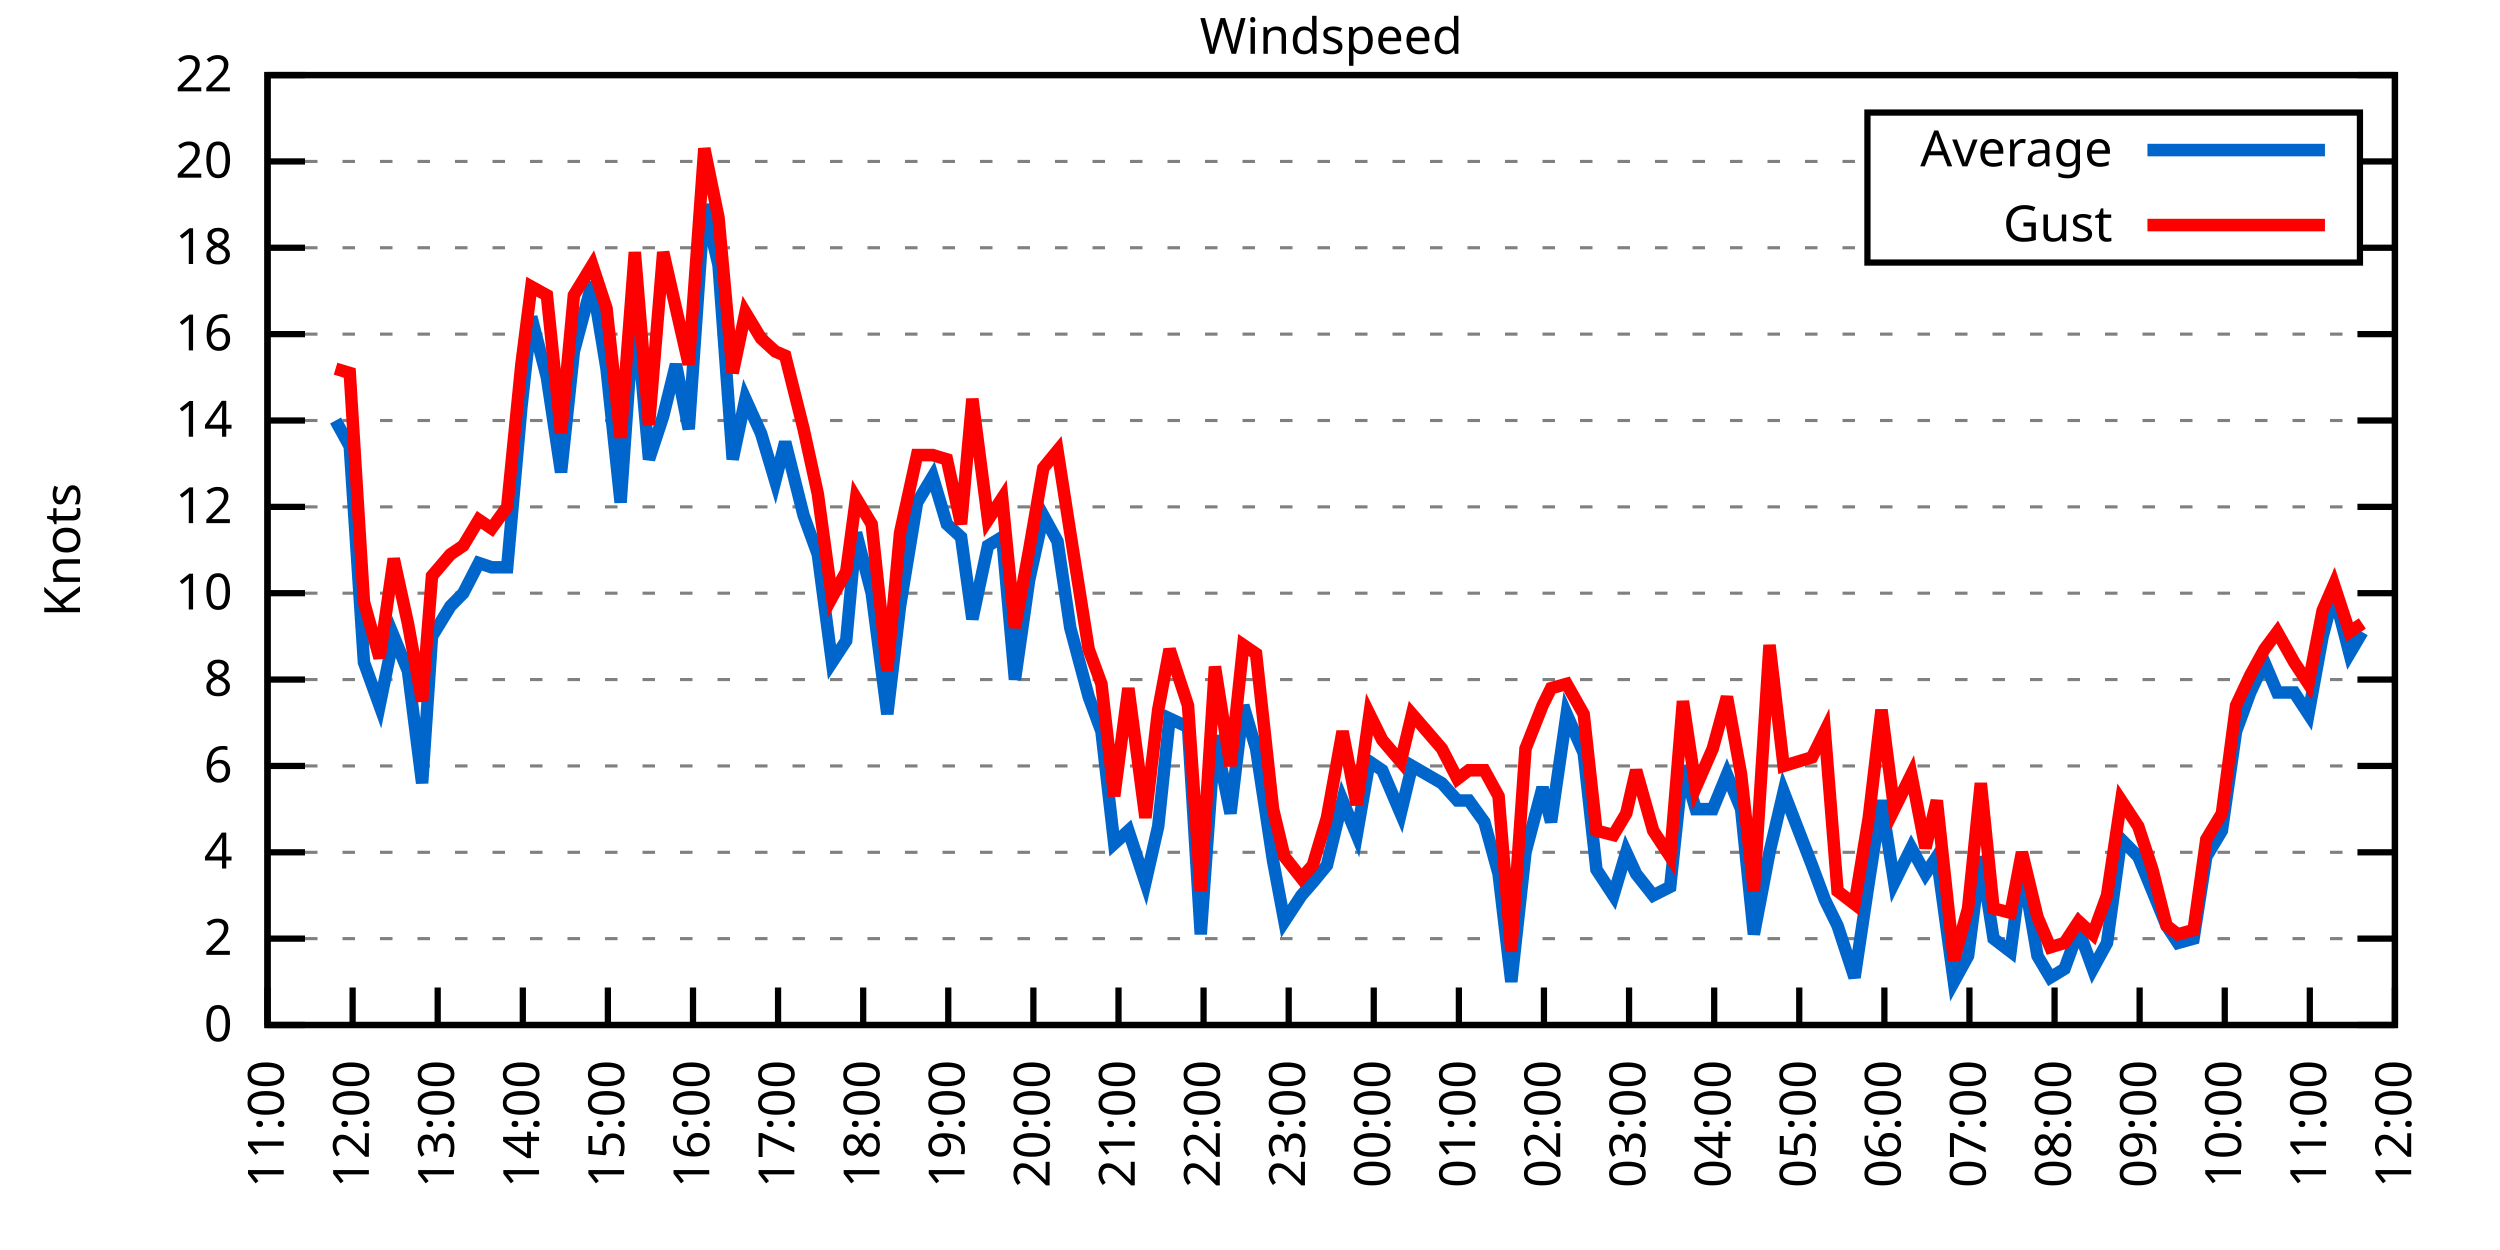
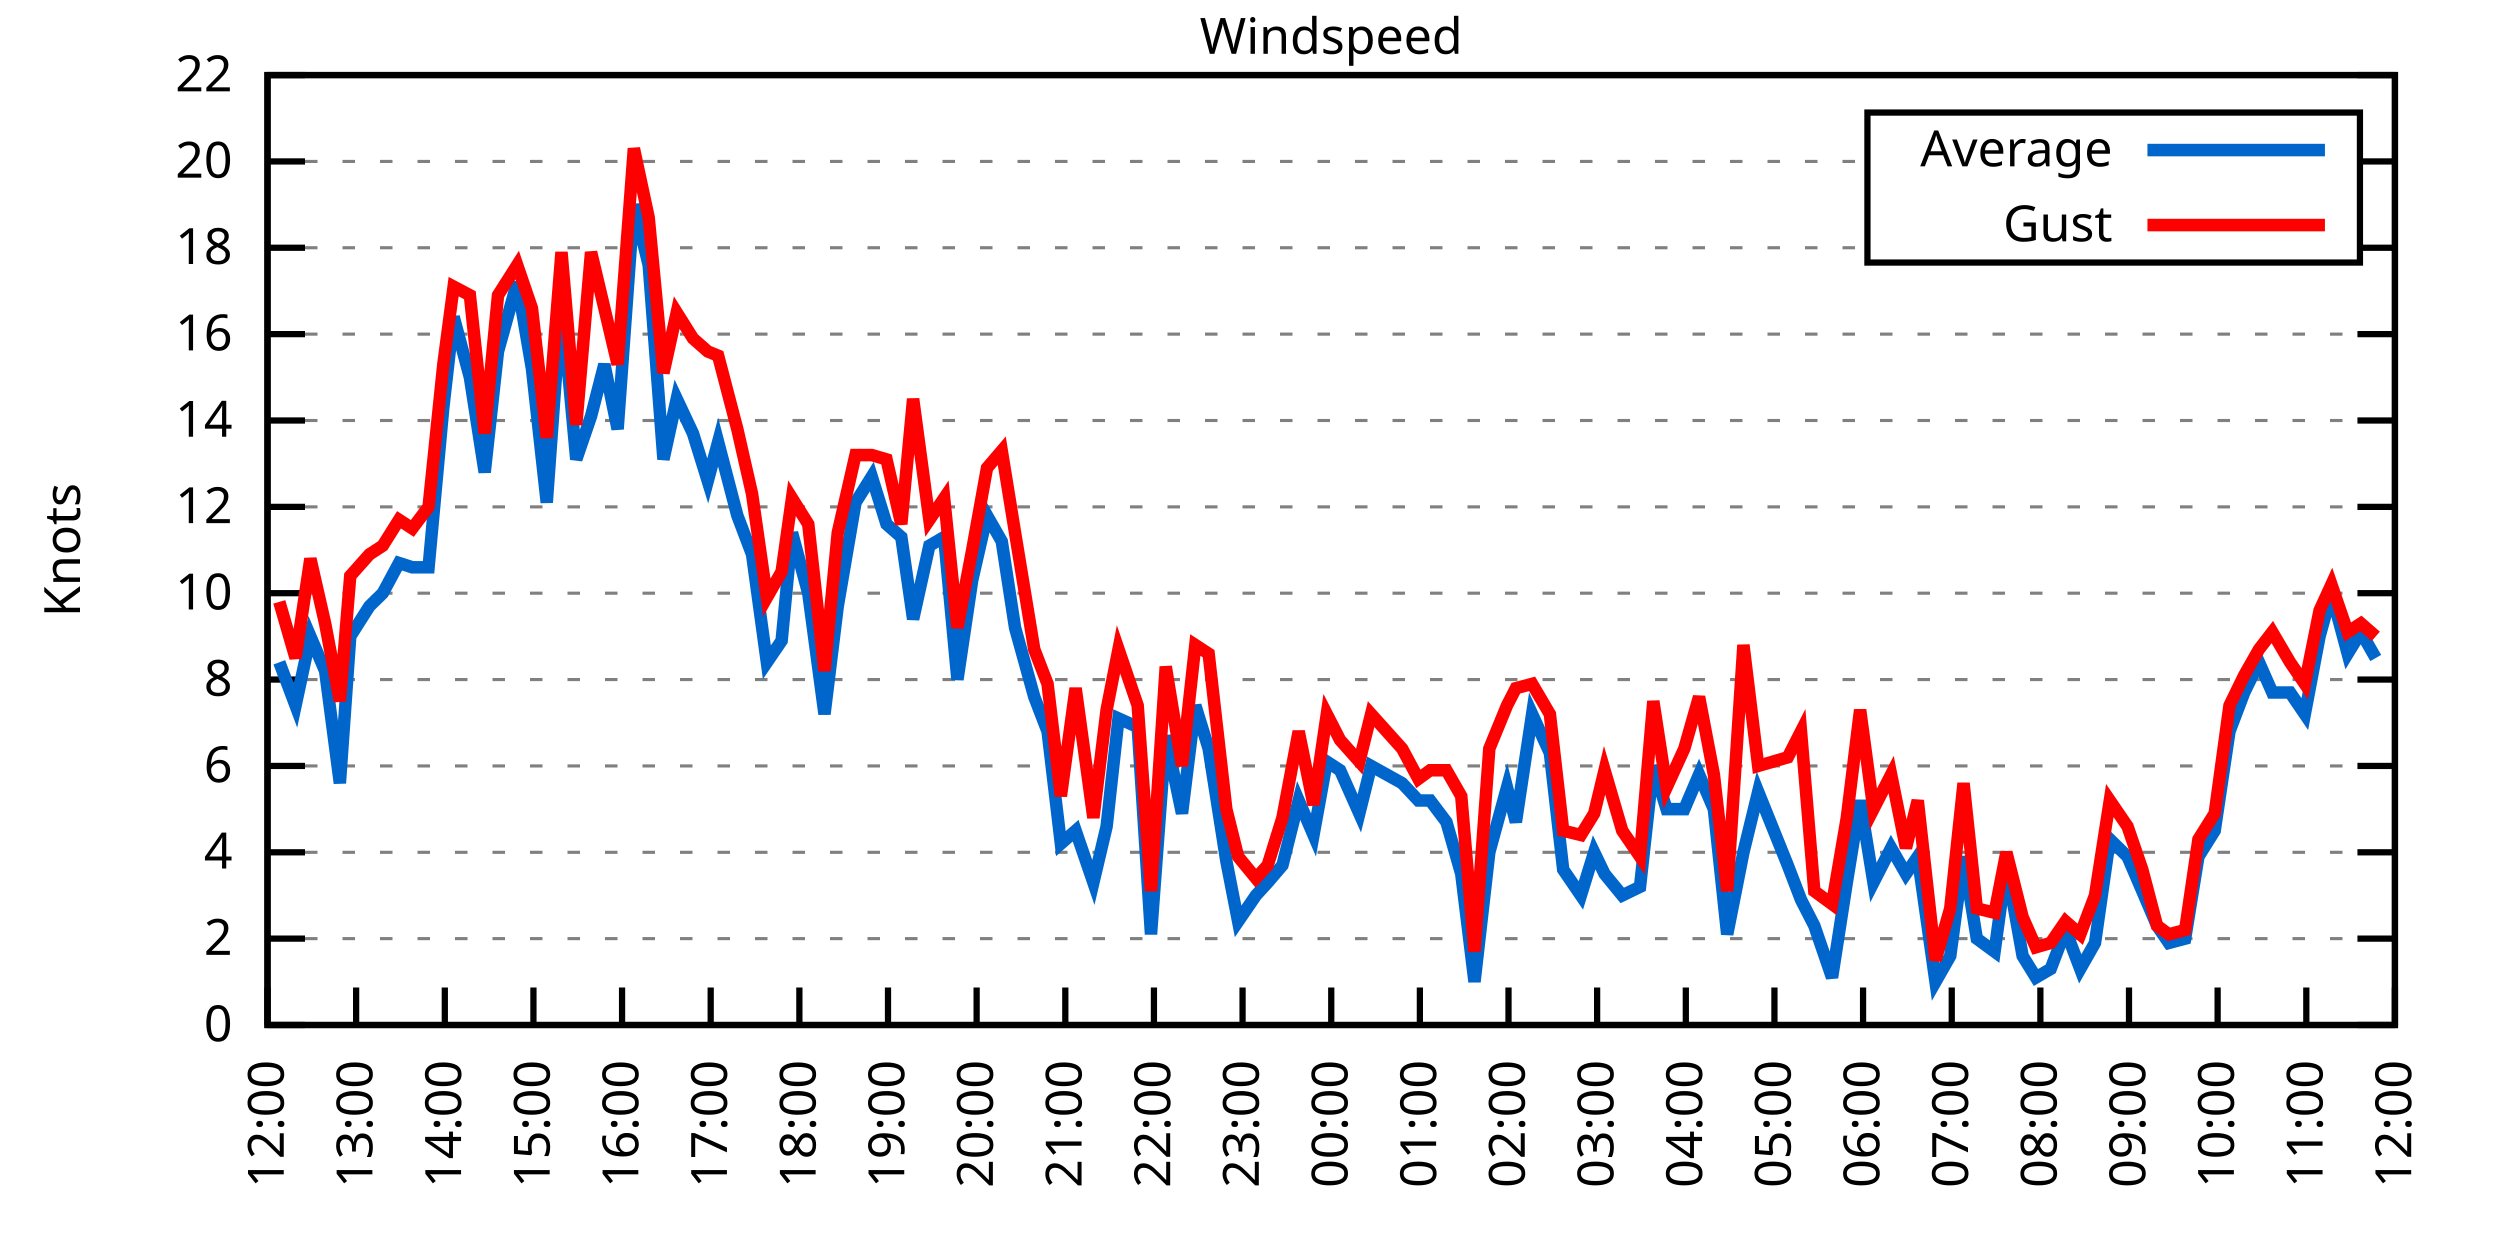
<svg xmlns="http://www.w3.org/2000/svg" xmlns:xlink="http://www.w3.org/1999/xlink" width="400" height="200" viewBox="0 0 400 200">
  <g id="gnuplot_canvas">
    <rect x="0" y="0" width="400" height="200" fill="none" />
    <defs>
      <circle id="gpDot" r="0.5" stroke-width="0.5" stroke="currentColor" />
      <path id="gpPt0" stroke-width="0.333" stroke="currentColor" d="M-1,0 h2 M0,-1 v2" />
      <path id="gpPt1" stroke-width="0.333" stroke="currentColor" d="M-1,-1 L1,1 M1,-1 L-1,1" />
      <path id="gpPt2" stroke-width="0.333" stroke="currentColor" d="M-1,0 L1,0 M0,-1 L0,1 M-1,-1 L1,1 M-1,1 L1,-1" />
      <rect id="gpPt3" stroke-width="0.333" stroke="currentColor" x="-1" y="-1" width="2" height="2" />
      <rect id="gpPt4" stroke-width="0.333" stroke="currentColor" fill="currentColor" x="-1" y="-1" width="2" height="2" />
      <circle id="gpPt5" stroke-width="0.333" stroke="currentColor" cx="0" cy="0" r="1" />
      <use xlink:href="#gpPt5" id="gpPt6" fill="currentColor" stroke="none" />
      <path id="gpPt7" stroke-width="0.333" stroke="currentColor" d="M0,-1.33 L-1.33,0.67 L1.33,0.67 z" />
      <use xlink:href="#gpPt7" id="gpPt8" fill="currentColor" stroke="none" />
      <use xlink:href="#gpPt7" id="gpPt9" stroke="currentColor" transform="rotate(180)" />
      <use xlink:href="#gpPt9" id="gpPt10" fill="currentColor" stroke="none" />
      <use xlink:href="#gpPt3" id="gpPt11" stroke="currentColor" transform="rotate(45)" />
      <use xlink:href="#gpPt11" id="gpPt12" fill="currentColor" stroke="none" />
      <path id="gpPt13" stroke-width="0.333" stroke="currentColor" d="M0,1.330 L1.265,0.411 L0.782,-1.067 L-0.782,-1.076 L-1.265,0.411 z" />
      <use xlink:href="#gpPt13" id="gpPt14" fill="currentColor" stroke="none" />
      <filter id="textbox" filterUnits="objectBoundingBox" x="0" y="0" height="1" width="1">
        <feFlood flood-color="white" flood-opacity="1" result="bgnd" />
        <feComposite in="SourceGraphic" in2="bgnd" operator="atop" />
      </filter>
      <filter id="greybox" filterUnits="objectBoundingBox" x="0" y="0" height="1" width="1">
        <feFlood flood-color="lightgrey" flood-opacity="1" result="grey" />
        <feComposite in="SourceGraphic" in2="grey" operator="atop" />
      </filter>
    </defs>
    <g fill="none" color="white" stroke="currentColor" stroke-width="1.00" stroke-linecap="butt" stroke-linejoin="miter">
</g>
    <g fill="none" color="black" stroke="currentColor" stroke-width="1.00" stroke-linecap="butt" stroke-linejoin="miter">
      <g stroke="none" shape-rendering="crispEdges">
        <polygon fill="rgb(255, 255, 255)" points="42.80,164.00 383.18,164.00 383.18,12.02 42.80,12.02 " />
      </g>
    </g>
    <g fill="none" color="black" stroke="currentColor" stroke-width="1.00" stroke-linecap="butt" stroke-linejoin="miter">
</g>
    <g fill="none" color="black" stroke="black" stroke-width="0.50" stroke-linecap="butt" stroke-linejoin="miter">
</g>
    <g fill="none" color="gray" stroke="currentColor" stroke-width="0.50" stroke-linecap="butt" stroke-linejoin="miter">
      <path stroke="gray" stroke-dasharray="2,4" class="gridline" d="M42.80,164.00 L383.19,164.00  " />
    </g>
    <g fill="none" color="gray" stroke="gray" stroke-width="1.00" stroke-linecap="butt" stroke-linejoin="miter">
</g>
    <g fill="none" color="black" stroke="currentColor" stroke-width="1.00" stroke-linecap="butt" stroke-linejoin="miter">
      <path stroke="black" d="M42.80,164.00 L48.80,164.00 M383.19,164.00 L377.19,164.00  " />
      <g transform="translate(37.20,166.60)" stroke="none" fill="black" font-family="Sans" font-size="8.00" text-anchor="end">
        <text>
          <tspan font-family="Sans"> 0</tspan>
        </text>
      </g>
    </g>
    <g fill="none" color="black" stroke="currentColor" stroke-width="1.00" stroke-linecap="butt" stroke-linejoin="miter">
</g>
    <g fill="none" color="black" stroke="black" stroke-width="0.50" stroke-linecap="butt" stroke-linejoin="miter">
</g>
    <g fill="none" color="gray" stroke="currentColor" stroke-width="0.50" stroke-linecap="butt" stroke-linejoin="miter">
      <path stroke="gray" stroke-dasharray="2,4" class="gridline" d="M42.80,150.18 L383.19,150.18  " />
    </g>
    <g fill="none" color="gray" stroke="gray" stroke-width="1.00" stroke-linecap="butt" stroke-linejoin="miter">
</g>
    <g fill="none" color="black" stroke="currentColor" stroke-width="1.00" stroke-linecap="butt" stroke-linejoin="miter">
      <path stroke="black" d="M42.80,150.18 L48.80,150.18 M383.19,150.18 L377.19,150.18  " />
      <g transform="translate(37.20,152.78)" stroke="none" fill="black" font-family="Sans" font-size="8.00" text-anchor="end">
        <text>
          <tspan font-family="Sans"> 2</tspan>
        </text>
      </g>
    </g>
    <g fill="none" color="black" stroke="currentColor" stroke-width="1.00" stroke-linecap="butt" stroke-linejoin="miter">
</g>
    <g fill="none" color="black" stroke="black" stroke-width="0.50" stroke-linecap="butt" stroke-linejoin="miter">
</g>
    <g fill="none" color="gray" stroke="currentColor" stroke-width="0.50" stroke-linecap="butt" stroke-linejoin="miter">
      <path stroke="gray" stroke-dasharray="2,4" class="gridline" d="M42.80,136.37 L383.19,136.37  " />
    </g>
    <g fill="none" color="gray" stroke="gray" stroke-width="1.00" stroke-linecap="butt" stroke-linejoin="miter">
</g>
    <g fill="none" color="black" stroke="currentColor" stroke-width="1.00" stroke-linecap="butt" stroke-linejoin="miter">
      <path stroke="black" d="M42.80,136.37 L48.80,136.37 M383.19,136.37 L377.19,136.37  " />
      <g transform="translate(37.20,138.97)" stroke="none" fill="black" font-family="Sans" font-size="8.00" text-anchor="end">
        <text>
          <tspan font-family="Sans"> 4</tspan>
        </text>
      </g>
    </g>
    <g fill="none" color="black" stroke="currentColor" stroke-width="1.00" stroke-linecap="butt" stroke-linejoin="miter">
</g>
    <g fill="none" color="black" stroke="black" stroke-width="0.50" stroke-linecap="butt" stroke-linejoin="miter">
</g>
    <g fill="none" color="gray" stroke="currentColor" stroke-width="0.50" stroke-linecap="butt" stroke-linejoin="miter">
      <path stroke="gray" stroke-dasharray="2,4" class="gridline" d="M42.80,122.55 L383.19,122.55  " />
    </g>
    <g fill="none" color="gray" stroke="gray" stroke-width="1.00" stroke-linecap="butt" stroke-linejoin="miter">
</g>
    <g fill="none" color="black" stroke="currentColor" stroke-width="1.00" stroke-linecap="butt" stroke-linejoin="miter">
      <path stroke="black" d="M42.80,122.55 L48.80,122.55 M383.19,122.55 L377.19,122.55  " />
      <g transform="translate(37.20,125.15)" stroke="none" fill="black" font-family="Sans" font-size="8.00" text-anchor="end">
        <text>
          <tspan font-family="Sans"> 6</tspan>
        </text>
      </g>
    </g>
    <g fill="none" color="black" stroke="currentColor" stroke-width="1.00" stroke-linecap="butt" stroke-linejoin="miter">
</g>
    <g fill="none" color="black" stroke="black" stroke-width="0.50" stroke-linecap="butt" stroke-linejoin="miter">
</g>
    <g fill="none" color="gray" stroke="currentColor" stroke-width="0.50" stroke-linecap="butt" stroke-linejoin="miter">
      <path stroke="gray" stroke-dasharray="2,4" class="gridline" d="M42.80,108.73 L383.19,108.73  " />
    </g>
    <g fill="none" color="gray" stroke="gray" stroke-width="1.00" stroke-linecap="butt" stroke-linejoin="miter">
</g>
    <g fill="none" color="black" stroke="currentColor" stroke-width="1.00" stroke-linecap="butt" stroke-linejoin="miter">
      <path stroke="black" d="M42.80,108.73 L48.80,108.73 M383.19,108.73 L377.19,108.73  " />
      <g transform="translate(37.20,111.33)" stroke="none" fill="black" font-family="Sans" font-size="8.00" text-anchor="end">
        <text>
          <tspan font-family="Sans"> 8</tspan>
        </text>
      </g>
    </g>
    <g fill="none" color="black" stroke="currentColor" stroke-width="1.00" stroke-linecap="butt" stroke-linejoin="miter">
</g>
    <g fill="none" color="black" stroke="black" stroke-width="0.50" stroke-linecap="butt" stroke-linejoin="miter">
</g>
    <g fill="none" color="gray" stroke="currentColor" stroke-width="0.50" stroke-linecap="butt" stroke-linejoin="miter">
      <path stroke="gray" stroke-dasharray="2,4" class="gridline" d="M42.80,94.91 L383.19,94.91  " />
    </g>
    <g fill="none" color="gray" stroke="gray" stroke-width="1.00" stroke-linecap="butt" stroke-linejoin="miter">
</g>
    <g fill="none" color="black" stroke="currentColor" stroke-width="1.00" stroke-linecap="butt" stroke-linejoin="miter">
      <path stroke="black" d="M42.80,94.91 L48.80,94.91 M383.19,94.91 L377.19,94.91  " />
      <g transform="translate(37.20,97.51)" stroke="none" fill="black" font-family="Sans" font-size="8.00" text-anchor="end">
        <text>
          <tspan font-family="Sans"> 10</tspan>
        </text>
      </g>
    </g>
    <g fill="none" color="black" stroke="currentColor" stroke-width="1.00" stroke-linecap="butt" stroke-linejoin="miter">
</g>
    <g fill="none" color="black" stroke="black" stroke-width="0.50" stroke-linecap="butt" stroke-linejoin="miter">
</g>
    <g fill="none" color="gray" stroke="currentColor" stroke-width="0.50" stroke-linecap="butt" stroke-linejoin="miter">
      <path stroke="gray" stroke-dasharray="2,4" class="gridline" d="M42.80,81.10 L383.19,81.10  " />
    </g>
    <g fill="none" color="gray" stroke="gray" stroke-width="1.00" stroke-linecap="butt" stroke-linejoin="miter">
</g>
    <g fill="none" color="black" stroke="currentColor" stroke-width="1.00" stroke-linecap="butt" stroke-linejoin="miter">
      <path stroke="black" d="M42.80,81.10 L48.80,81.10 M383.19,81.10 L377.19,81.10  " />
      <g transform="translate(37.20,83.70)" stroke="none" fill="black" font-family="Sans" font-size="8.00" text-anchor="end">
        <text>
          <tspan font-family="Sans"> 12</tspan>
        </text>
      </g>
    </g>
    <g fill="none" color="black" stroke="currentColor" stroke-width="1.00" stroke-linecap="butt" stroke-linejoin="miter">
</g>
    <g fill="none" color="black" stroke="black" stroke-width="0.50" stroke-linecap="butt" stroke-linejoin="miter">
</g>
    <g fill="none" color="gray" stroke="currentColor" stroke-width="0.50" stroke-linecap="butt" stroke-linejoin="miter">
      <path stroke="gray" stroke-dasharray="2,4" class="gridline" d="M42.80,67.28 L383.19,67.28  " />
    </g>
    <g fill="none" color="gray" stroke="gray" stroke-width="1.00" stroke-linecap="butt" stroke-linejoin="miter">
</g>
    <g fill="none" color="black" stroke="currentColor" stroke-width="1.00" stroke-linecap="butt" stroke-linejoin="miter">
      <path stroke="black" d="M42.80,67.28 L48.80,67.28 M383.19,67.28 L377.19,67.28  " />
      <g transform="translate(37.20,69.88)" stroke="none" fill="black" font-family="Sans" font-size="8.00" text-anchor="end">
        <text>
          <tspan font-family="Sans"> 14</tspan>
        </text>
      </g>
    </g>
    <g fill="none" color="black" stroke="currentColor" stroke-width="1.00" stroke-linecap="butt" stroke-linejoin="miter">
</g>
    <g fill="none" color="black" stroke="black" stroke-width="0.50" stroke-linecap="butt" stroke-linejoin="miter">
</g>
    <g fill="none" color="gray" stroke="currentColor" stroke-width="0.50" stroke-linecap="butt" stroke-linejoin="miter">
      <path stroke="gray" stroke-dasharray="2,4" class="gridline" d="M42.80,53.46 L383.19,53.46  " />
    </g>
    <g fill="none" color="gray" stroke="gray" stroke-width="1.00" stroke-linecap="butt" stroke-linejoin="miter">
</g>
    <g fill="none" color="black" stroke="currentColor" stroke-width="1.00" stroke-linecap="butt" stroke-linejoin="miter">
      <path stroke="black" d="M42.80,53.46 L48.80,53.46 M383.19,53.46 L377.19,53.46  " />
      <g transform="translate(37.20,56.06)" stroke="none" fill="black" font-family="Sans" font-size="8.00" text-anchor="end">
        <text>
          <tspan font-family="Sans"> 16</tspan>
        </text>
      </g>
    </g>
    <g fill="none" color="black" stroke="currentColor" stroke-width="1.00" stroke-linecap="butt" stroke-linejoin="miter">
</g>
    <g fill="none" color="black" stroke="black" stroke-width="0.50" stroke-linecap="butt" stroke-linejoin="miter">
</g>
    <g fill="none" color="gray" stroke="currentColor" stroke-width="0.50" stroke-linecap="butt" stroke-linejoin="miter">
      <path stroke="gray" stroke-dasharray="2,4" class="gridline" d="M42.80,39.64 L298.79,39.64 M377.59,39.64 L383.19,39.64  " />
    </g>
    <g fill="none" color="gray" stroke="gray" stroke-width="1.00" stroke-linecap="butt" stroke-linejoin="miter">
</g>
    <g fill="none" color="black" stroke="currentColor" stroke-width="1.00" stroke-linecap="butt" stroke-linejoin="miter">
      <path stroke="black" d="M42.80,39.64 L48.80,39.64 M383.19,39.64 L377.19,39.64  " />
      <g transform="translate(37.20,42.24)" stroke="none" fill="black" font-family="Sans" font-size="8.00" text-anchor="end">
        <text>
          <tspan font-family="Sans"> 18</tspan>
        </text>
      </g>
    </g>
    <g fill="none" color="black" stroke="currentColor" stroke-width="1.00" stroke-linecap="butt" stroke-linejoin="miter">
</g>
    <g fill="none" color="black" stroke="black" stroke-width="0.50" stroke-linecap="butt" stroke-linejoin="miter">
</g>
    <g fill="none" color="gray" stroke="currentColor" stroke-width="0.50" stroke-linecap="butt" stroke-linejoin="miter">
      <path stroke="gray" stroke-dasharray="2,4" class="gridline" d="M42.80,25.83 L298.79,25.83 M377.59,25.83 L383.19,25.83  " />
    </g>
    <g fill="none" color="gray" stroke="gray" stroke-width="1.00" stroke-linecap="butt" stroke-linejoin="miter">
</g>
    <g fill="none" color="black" stroke="currentColor" stroke-width="1.00" stroke-linecap="butt" stroke-linejoin="miter">
      <path stroke="black" d="M42.80,25.83 L48.80,25.83 M383.19,25.83 L377.19,25.83  " />
      <g transform="translate(37.20,28.43)" stroke="none" fill="black" font-family="Sans" font-size="8.00" text-anchor="end">
        <text>
          <tspan font-family="Sans"> 20</tspan>
        </text>
      </g>
    </g>
    <g fill="none" color="black" stroke="currentColor" stroke-width="1.00" stroke-linecap="butt" stroke-linejoin="miter">
</g>
    <g fill="none" color="black" stroke="black" stroke-width="0.50" stroke-linecap="butt" stroke-linejoin="miter">
</g>
    <g fill="none" color="gray" stroke="currentColor" stroke-width="0.50" stroke-linecap="butt" stroke-linejoin="miter">
      <path stroke="gray" stroke-dasharray="2,4" class="gridline" d="M42.80,12.01 L383.19,12.01  " />
    </g>
    <g fill="none" color="gray" stroke="gray" stroke-width="1.00" stroke-linecap="butt" stroke-linejoin="miter">
</g>
    <g fill="none" color="black" stroke="currentColor" stroke-width="1.00" stroke-linecap="butt" stroke-linejoin="miter">
      <path stroke="black" d="M42.80,12.01 L48.80,12.01 M383.19,12.01 L377.19,12.01  " />
      <g transform="translate(37.20,14.61)" stroke="none" fill="black" font-family="Sans" font-size="8.00" text-anchor="end">
        <text>
          <tspan font-family="Sans"> 22</tspan>
        </text>
      </g>
    </g>
    <g fill="none" color="black" stroke="currentColor" stroke-width="1.00" stroke-linecap="butt" stroke-linejoin="miter">
      <path stroke="black" d="M42.80,164.00 L42.80,158.00  " />
      <g transform="translate(45.40,169.60) rotate(270.00)" stroke="none" fill="black" font-family="Sans" font-size="8.00" text-anchor="end">
        <text>
-           <tspan font-family="Sans">11:00</tspan>
-         </text>
-       </g>
-     </g>
-     <g fill="none" color="black" stroke="currentColor" stroke-width="1.00" stroke-linecap="butt" stroke-linejoin="miter">
-       <path stroke="black" d="M56.42,164.00 L56.42,158.00  " />
-       <g transform="translate(59.02,169.60) rotate(270.00)" stroke="none" fill="black" font-family="Sans" font-size="8.00" text-anchor="end">
-         <text>
          <tspan font-family="Sans">12:00</tspan>
        </text>
      </g>
    </g>
    <g fill="none" color="black" stroke="currentColor" stroke-width="1.00" stroke-linecap="butt" stroke-linejoin="miter">
-       <path stroke="black" d="M70.03,164.00 L70.03,158.00  " />
-       <g transform="translate(72.63,169.60) rotate(270.00)" stroke="none" fill="black" font-family="Sans" font-size="8.00" text-anchor="end">
+       <path stroke="black" d="M56.98,164.00 L56.98,158.00  " />
+       <g transform="translate(59.58,169.60) rotate(270.00)" stroke="none" fill="black" font-family="Sans" font-size="8.00" text-anchor="end">
        <text>
          <tspan font-family="Sans">13:00</tspan>
        </text>
      </g>
    </g>
    <g fill="none" color="black" stroke="currentColor" stroke-width="1.00" stroke-linecap="butt" stroke-linejoin="miter">
-       <path stroke="black" d="M83.65,164.00 L83.65,158.00  " />
-       <g transform="translate(86.25,169.60) rotate(270.00)" stroke="none" fill="black" font-family="Sans" font-size="8.00" text-anchor="end">
+       <path stroke="black" d="M71.17,164.00 L71.17,158.00  " />
+       <g transform="translate(73.77,169.60) rotate(270.00)" stroke="none" fill="black" font-family="Sans" font-size="8.00" text-anchor="end">
        <text>
          <tspan font-family="Sans">14:00</tspan>
        </text>
      </g>
    </g>
    <g fill="none" color="black" stroke="currentColor" stroke-width="1.00" stroke-linecap="butt" stroke-linejoin="miter">
-       <path stroke="black" d="M97.26,164.00 L97.26,158.00  " />
-       <g transform="translate(99.86,169.60) rotate(270.00)" stroke="none" fill="black" font-family="Sans" font-size="8.00" text-anchor="end">
+       <path stroke="black" d="M85.35,164.00 L85.35,158.00  " />
+       <g transform="translate(87.95,169.60) rotate(270.00)" stroke="none" fill="black" font-family="Sans" font-size="8.00" text-anchor="end">
        <text>
          <tspan font-family="Sans">15:00</tspan>
        </text>
      </g>
    </g>
    <g fill="none" color="black" stroke="currentColor" stroke-width="1.00" stroke-linecap="butt" stroke-linejoin="miter">
-       <path stroke="black" d="M110.88,164.00 L110.88,158.00  " />
-       <g transform="translate(113.48,169.60) rotate(270.00)" stroke="none" fill="black" font-family="Sans" font-size="8.00" text-anchor="end">
+       <path stroke="black" d="M99.53,164.00 L99.53,158.00  " />
+       <g transform="translate(102.13,169.60) rotate(270.00)" stroke="none" fill="black" font-family="Sans" font-size="8.00" text-anchor="end">
        <text>
          <tspan font-family="Sans">16:00</tspan>
        </text>
      </g>
    </g>
    <g fill="none" color="black" stroke="currentColor" stroke-width="1.00" stroke-linecap="butt" stroke-linejoin="miter">
-       <path stroke="black" d="M124.49,164.00 L124.49,158.00  " />
-       <g transform="translate(127.09,169.60) rotate(270.00)" stroke="none" fill="black" font-family="Sans" font-size="8.00" text-anchor="end">
+       <path stroke="black" d="M113.71,164.00 L113.71,158.00  " />
+       <g transform="translate(116.31,169.60) rotate(270.00)" stroke="none" fill="black" font-family="Sans" font-size="8.00" text-anchor="end">
        <text>
          <tspan font-family="Sans">17:00</tspan>
        </text>
      </g>
    </g>
    <g fill="none" color="black" stroke="currentColor" stroke-width="1.00" stroke-linecap="butt" stroke-linejoin="miter">
-       <path stroke="black" d="M138.11,164.00 L138.11,158.00  " />
-       <g transform="translate(140.71,169.60) rotate(270.00)" stroke="none" fill="black" font-family="Sans" font-size="8.00" text-anchor="end">
+       <path stroke="black" d="M127.90,164.00 L127.90,158.00  " />
+       <g transform="translate(130.50,169.60) rotate(270.00)" stroke="none" fill="black" font-family="Sans" font-size="8.00" text-anchor="end">
        <text>
          <tspan font-family="Sans">18:00</tspan>
        </text>
      </g>
    </g>
    <g fill="none" color="black" stroke="currentColor" stroke-width="1.00" stroke-linecap="butt" stroke-linejoin="miter">
-       <path stroke="black" d="M151.72,164.00 L151.72,158.00  " />
-       <g transform="translate(154.32,169.60) rotate(270.00)" stroke="none" fill="black" font-family="Sans" font-size="8.00" text-anchor="end">
+       <path stroke="black" d="M142.08,164.00 L142.08,158.00  " />
+       <g transform="translate(144.68,169.60) rotate(270.00)" stroke="none" fill="black" font-family="Sans" font-size="8.00" text-anchor="end">
        <text>
          <tspan font-family="Sans">19:00</tspan>
        </text>
      </g>
    </g>
    <g fill="none" color="black" stroke="currentColor" stroke-width="1.00" stroke-linecap="butt" stroke-linejoin="miter">
-       <path stroke="black" d="M165.34,164.00 L165.34,158.00  " />
-       <g transform="translate(167.94,169.60) rotate(270.00)" stroke="none" fill="black" font-family="Sans" font-size="8.00" text-anchor="end">
+       <path stroke="black" d="M156.26,164.00 L156.26,158.00  " />
+       <g transform="translate(158.86,169.60) rotate(270.00)" stroke="none" fill="black" font-family="Sans" font-size="8.00" text-anchor="end">
        <text>
          <tspan font-family="Sans">20:00</tspan>
        </text>
      </g>
    </g>
    <g fill="none" color="black" stroke="currentColor" stroke-width="1.00" stroke-linecap="butt" stroke-linejoin="miter">
-       <path stroke="black" d="M178.96,164.00 L178.96,158.00  " />
-       <g transform="translate(181.56,169.60) rotate(270.00)" stroke="none" fill="black" font-family="Sans" font-size="8.00" text-anchor="end">
+       <path stroke="black" d="M170.45,164.00 L170.45,158.00  " />
+       <g transform="translate(173.05,169.60) rotate(270.00)" stroke="none" fill="black" font-family="Sans" font-size="8.00" text-anchor="end">
        <text>
          <tspan font-family="Sans">21:00</tspan>
        </text>
      </g>
    </g>
    <g fill="none" color="black" stroke="currentColor" stroke-width="1.00" stroke-linecap="butt" stroke-linejoin="miter">
-       <path stroke="black" d="M192.57,164.00 L192.57,158.00  " />
-       <g transform="translate(195.17,169.60) rotate(270.00)" stroke="none" fill="black" font-family="Sans" font-size="8.00" text-anchor="end">
+       <path stroke="black" d="M184.63,164.00 L184.63,158.00  " />
+       <g transform="translate(187.23,169.60) rotate(270.00)" stroke="none" fill="black" font-family="Sans" font-size="8.00" text-anchor="end">
        <text>
          <tspan font-family="Sans">22:00</tspan>
        </text>
      </g>
    </g>
    <g fill="none" color="black" stroke="currentColor" stroke-width="1.00" stroke-linecap="butt" stroke-linejoin="miter">
-       <path stroke="black" d="M206.19,164.00 L206.19,158.00  " />
-       <g transform="translate(208.79,169.60) rotate(270.00)" stroke="none" fill="black" font-family="Sans" font-size="8.00" text-anchor="end">
+       <path stroke="black" d="M198.81,164.00 L198.81,158.00  " />
+       <g transform="translate(201.41,169.60) rotate(270.00)" stroke="none" fill="black" font-family="Sans" font-size="8.00" text-anchor="end">
        <text>
          <tspan font-family="Sans">23:00</tspan>
        </text>
      </g>
    </g>
    <g fill="none" color="black" stroke="currentColor" stroke-width="1.00" stroke-linecap="butt" stroke-linejoin="miter">
-       <path stroke="black" d="M219.80,164.00 L219.80,158.00  " />
-       <g transform="translate(222.40,169.60) rotate(270.00)" stroke="none" fill="black" font-family="Sans" font-size="8.00" text-anchor="end">
+       <path stroke="black" d="M213.00,164.00 L213.00,158.00  " />
+       <g transform="translate(215.60,169.60) rotate(270.00)" stroke="none" fill="black" font-family="Sans" font-size="8.00" text-anchor="end">
        <text>
          <tspan font-family="Sans">00:00</tspan>
        </text>
      </g>
    </g>
    <g fill="none" color="black" stroke="currentColor" stroke-width="1.00" stroke-linecap="butt" stroke-linejoin="miter">
-       <path stroke="black" d="M233.42,164.00 L233.42,158.00  " />
-       <g transform="translate(236.02,169.60) rotate(270.00)" stroke="none" fill="black" font-family="Sans" font-size="8.00" text-anchor="end">
+       <path stroke="black" d="M227.18,164.00 L227.18,158.00  " />
+       <g transform="translate(229.78,169.60) rotate(270.00)" stroke="none" fill="black" font-family="Sans" font-size="8.00" text-anchor="end">
        <text>
          <tspan font-family="Sans">01:00</tspan>
        </text>
      </g>
    </g>
    <g fill="none" color="black" stroke="currentColor" stroke-width="1.00" stroke-linecap="butt" stroke-linejoin="miter">
-       <path stroke="black" d="M247.03,164.00 L247.03,158.00  " />
-       <g transform="translate(249.63,169.60) rotate(270.00)" stroke="none" fill="black" font-family="Sans" font-size="8.00" text-anchor="end">
+       <path stroke="black" d="M241.36,164.00 L241.36,158.00  " />
+       <g transform="translate(243.96,169.60) rotate(270.00)" stroke="none" fill="black" font-family="Sans" font-size="8.00" text-anchor="end">
        <text>
          <tspan font-family="Sans">02:00</tspan>
        </text>
      </g>
    </g>
    <g fill="none" color="black" stroke="currentColor" stroke-width="1.00" stroke-linecap="butt" stroke-linejoin="miter">
-       <path stroke="black" d="M260.65,164.00 L260.65,158.00  " />
-       <g transform="translate(263.25,169.60) rotate(270.00)" stroke="none" fill="black" font-family="Sans" font-size="8.00" text-anchor="end">
+       <path stroke="black" d="M255.54,164.00 L255.54,158.00  " />
+       <g transform="translate(258.14,169.60) rotate(270.00)" stroke="none" fill="black" font-family="Sans" font-size="8.00" text-anchor="end">
        <text>
          <tspan font-family="Sans">03:00</tspan>
        </text>
      </g>
    </g>
    <g fill="none" color="black" stroke="currentColor" stroke-width="1.00" stroke-linecap="butt" stroke-linejoin="miter">
-       <path stroke="black" d="M274.27,164.00 L274.27,158.00  " />
-       <g transform="translate(276.87,169.60) rotate(270.00)" stroke="none" fill="black" font-family="Sans" font-size="8.00" text-anchor="end">
+       <path stroke="black" d="M269.73,164.00 L269.73,158.00  " />
+       <g transform="translate(272.33,169.60) rotate(270.00)" stroke="none" fill="black" font-family="Sans" font-size="8.00" text-anchor="end">
        <text>
          <tspan font-family="Sans">04:00</tspan>
        </text>
      </g>
    </g>
    <g fill="none" color="black" stroke="currentColor" stroke-width="1.00" stroke-linecap="butt" stroke-linejoin="miter">
-       <path stroke="black" d="M287.88,164.00 L287.88,158.00  " />
-       <g transform="translate(290.48,169.60) rotate(270.00)" stroke="none" fill="black" font-family="Sans" font-size="8.00" text-anchor="end">
+       <path stroke="black" d="M283.91,164.00 L283.91,158.00  " />
+       <g transform="translate(286.51,169.60) rotate(270.00)" stroke="none" fill="black" font-family="Sans" font-size="8.00" text-anchor="end">
        <text>
          <tspan font-family="Sans">05:00</tspan>
        </text>
      </g>
    </g>
    <g fill="none" color="black" stroke="currentColor" stroke-width="1.00" stroke-linecap="butt" stroke-linejoin="miter">
-       <path stroke="black" d="M301.50,164.00 L301.50,158.00  " />
-       <g transform="translate(304.10,169.60) rotate(270.00)" stroke="none" fill="black" font-family="Sans" font-size="8.00" text-anchor="end">
+       <path stroke="black" d="M298.09,164.00 L298.09,158.00  " />
+       <g transform="translate(300.69,169.60) rotate(270.00)" stroke="none" fill="black" font-family="Sans" font-size="8.00" text-anchor="end">
        <text>
          <tspan font-family="Sans">06:00</tspan>
        </text>
      </g>
    </g>
    <g fill="none" color="black" stroke="currentColor" stroke-width="1.00" stroke-linecap="butt" stroke-linejoin="miter">
-       <path stroke="black" d="M315.11,164.00 L315.11,158.00  " />
-       <g transform="translate(317.71,169.60) rotate(270.00)" stroke="none" fill="black" font-family="Sans" font-size="8.00" text-anchor="end">
+       <path stroke="black" d="M312.28,164.00 L312.28,158.00  " />
+       <g transform="translate(314.88,169.60) rotate(270.00)" stroke="none" fill="black" font-family="Sans" font-size="8.00" text-anchor="end">
        <text>
          <tspan font-family="Sans">07:00</tspan>
        </text>
      </g>
    </g>
    <g fill="none" color="black" stroke="currentColor" stroke-width="1.00" stroke-linecap="butt" stroke-linejoin="miter">
-       <path stroke="black" d="M328.73,164.00 L328.73,158.00  " />
-       <g transform="translate(331.33,169.60) rotate(270.00)" stroke="none" fill="black" font-family="Sans" font-size="8.00" text-anchor="end">
+       <path stroke="black" d="M326.46,164.00 L326.46,158.00  " />
+       <g transform="translate(329.06,169.60) rotate(270.00)" stroke="none" fill="black" font-family="Sans" font-size="8.00" text-anchor="end">
        <text>
          <tspan font-family="Sans">08:00</tspan>
        </text>
      </g>
    </g>
    <g fill="none" color="black" stroke="currentColor" stroke-width="1.00" stroke-linecap="butt" stroke-linejoin="miter">
-       <path stroke="black" d="M342.34,164.00 L342.34,158.00  " />
-       <g transform="translate(344.94,169.60) rotate(270.00)" stroke="none" fill="black" font-family="Sans" font-size="8.00" text-anchor="end">
+       <path stroke="black" d="M340.64,164.00 L340.64,158.00  " />
+       <g transform="translate(343.24,169.60) rotate(270.00)" stroke="none" fill="black" font-family="Sans" font-size="8.00" text-anchor="end">
        <text>
          <tspan font-family="Sans">09:00</tspan>
        </text>
      </g>
    </g>
    <g fill="none" color="black" stroke="currentColor" stroke-width="1.00" stroke-linecap="butt" stroke-linejoin="miter">
-       <path stroke="black" d="M355.96,164.00 L355.96,158.00  " />
-       <g transform="translate(358.56,169.60) rotate(270.00)" stroke="none" fill="black" font-family="Sans" font-size="8.00" text-anchor="end">
+       <path stroke="black" d="M354.82,164.00 L354.82,158.00  " />
+       <g transform="translate(357.42,169.60) rotate(270.00)" stroke="none" fill="black" font-family="Sans" font-size="8.00" text-anchor="end">
        <text>
          <tspan font-family="Sans">10:00</tspan>
        </text>
      </g>
    </g>
    <g fill="none" color="black" stroke="currentColor" stroke-width="1.00" stroke-linecap="butt" stroke-linejoin="miter">
-       <path stroke="black" d="M369.57,164.00 L369.57,158.00  " />
-       <g transform="translate(372.17,169.60) rotate(270.00)" stroke="none" fill="black" font-family="Sans" font-size="8.00" text-anchor="end">
+       <path stroke="black" d="M369.01,164.00 L369.01,158.00  " />
+       <g transform="translate(371.61,169.60) rotate(270.00)" stroke="none" fill="black" font-family="Sans" font-size="8.00" text-anchor="end">
        <text>
          <tspan font-family="Sans">11:00</tspan>
        </text>
      </g>
    </g>
    <g fill="none" color="black" stroke="currentColor" stroke-width="1.00" stroke-linecap="butt" stroke-linejoin="miter">
      <path stroke="black" d="M383.19,164.00 L383.19,158.00  " />
      <g transform="translate(385.79,169.60) rotate(270.00)" stroke="none" fill="black" font-family="Sans" font-size="8.00" text-anchor="end">
        <text>
          <tspan font-family="Sans">12:00</tspan>
        </text>
      </g>
    </g>
    <g fill="none" color="black" stroke="currentColor" stroke-width="1.00" stroke-linecap="butt" stroke-linejoin="miter">
</g>
    <g fill="none" color="black" stroke="currentColor" stroke-width="1.00" stroke-linecap="butt" stroke-linejoin="miter">
      <path stroke="black" d="M42.80,12.01 L42.80,164.00 L383.19,164.00 L383.19,12.01 L42.80,12.01 Z  " />
    </g>
    <g fill="none" color="black" stroke="currentColor" stroke-width="1.00" stroke-linecap="butt" stroke-linejoin="miter">
</g>
    <g fill="none" color="black" stroke="currentColor" stroke-width="1.00" stroke-linecap="butt" stroke-linejoin="miter">
      <path stroke="black" d="M298.79,42.01 L298.79,18.01 L377.59,18.01 L377.59,42.01 L298.79,42.01 Z  " />
    </g>
    <g id="Windspeed_plot_1">
      <g fill="none" color="white" stroke="black" stroke-width="2.00" stroke-linecap="butt" stroke-linejoin="miter">
</g>
      <g fill="none" color="black" stroke="currentColor" stroke-width="2.00" stroke-linecap="butt" stroke-linejoin="miter">
        <g transform="translate(337.99,26.61)" stroke="none" fill="black" font-family="Sans" font-size="8.00" text-anchor="end">
          <text>
            <tspan font-family="Sans">Average</tspan>
          </text>
        </g>
      </g>
      <g fill="none" color="black" stroke="currentColor" stroke-width="2.00" stroke-linecap="butt" stroke-linejoin="miter">
-         <path stroke="rgb(  0, 102, 204)" d="M343.59,24.01 L371.99,24.01 M53.69,67.28 L55.96,71.42 L58.23,105.97 L60.73,112.88 L63.00,101.82 L65.27,107.35   L67.54,125.31 L69.12,101.82 L72.07,96.99 L74.12,94.91 L76.61,90.08 L78.65,90.77 L81.15,90.77 L83.42,65.21   L85.01,50.70 L87.50,60.37 L89.77,75.57 L91.82,56.23 L94.77,45.17 L97.04,58.99 L99.30,80.41 L101.57,47.93   L103.84,73.50 L106.11,66.59 L108.15,58.30 L110.20,68.66 L112.69,32.74 L114.96,42.41 L117.23,73.50 L119.27,63.82   L121.77,69.35 L124.04,76.95 L125.63,70.73 L128.58,82.48 L130.85,88.70 L133.12,105.97 L135.39,102.51 L136.97,85.24   L139.47,94.91 L141.97,114.26 L144.01,96.99 L146.73,80.41 L149.23,76.26 L151.50,83.86 L153.77,85.93 L155.58,99.06   L158.08,87.31 L160.35,85.93 L162.39,108.73 L164.66,92.84 L166.93,82.48 L169.20,86.62 L171.24,100.44 L174.19,111.49   L176.23,117.02 L178.28,134.98 L180.54,132.91 L183.27,141.20 L185.31,132.22 L187.13,114.95 L190.08,116.33 L192.12,149.49   L194.39,117.71 L196.88,130.15 L198.93,112.88 L200.97,119.78 L203.69,137.75 L205.51,147.42 L208.23,143.27 L210.04,141.20   L212.31,138.44 L214.81,128.08 L217.08,133.60 L219.12,121.86 L221.16,123.24 L224.11,130.15 L225.93,122.55 L230.70,125.31   L233.19,128.08 L235.01,128.08 L237.50,131.53 L239.77,139.82 L241.81,157.09 L244.08,136.37 L246.81,126.00 L248.17,131.53   L250.66,114.26 L253.39,120.48 L255.43,139.13 L258.15,143.27 L260.20,136.37 L261.78,139.82 L264.51,143.27 L267.23,141.89   L269.27,122.55 L271.32,129.46 L274.04,129.46 L276.31,123.93 L278.58,129.46 L280.62,149.49 L283.12,136.37 L285.38,126.69   L289.92,138.44 L291.97,143.96 L294.01,148.11 L296.73,156.40 L299.00,141.20 L301.04,128.08 L303.08,141.20 L305.81,135.67   L308.08,139.82 L309.89,137.06 L312.62,157.09 L314.89,152.95 L316.93,137.06 L318.97,150.18 L321.69,152.26 L323.51,138.44   L326.00,152.95 L328.05,156.40 L330.32,155.02 L332.59,148.80 L334.85,155.02 L337.12,150.87 L339.39,134.29 L342.12,137.06   L344.39,142.58 L346.65,148.11 L348.47,150.87 L350.97,150.18 L353.01,137.06 L355.50,132.91 L357.77,117.02 L360.04,110.80   L362.31,105.97 L364.36,110.80 L367.08,110.80 L369.35,114.26 L371.62,101.82 L373.43,94.91 L375.93,104.59 L377.97,101.13    " />
+         <path stroke="rgb(  0, 102, 204)" d="M343.59,24.01 L371.99,24.01 M44.69,105.97 L47.29,112.88 L49.66,101.82 L52.02,107.35 L54.38,125.31 L56.04,101.82   L59.11,96.99 L61.24,94.91 L63.84,90.08 L65.97,90.77 L68.57,90.77 L70.93,65.21 L72.58,50.70 L75.18,60.37   L77.55,75.57 L79.68,56.23 L82.75,45.17 L85.11,58.99 L87.48,80.41 L89.84,47.93 L92.20,73.50 L94.57,66.59   L96.70,58.30 L98.82,68.66 L101.42,32.74 L103.79,42.41 L106.15,73.50 L108.28,63.82 L110.88,69.35 L113.24,76.95   L114.90,70.73 L117.97,82.48 L120.33,88.70 L122.70,105.97 L125.06,102.51 L126.72,85.24 L129.32,94.91 L131.92,114.26   L134.04,96.99 L136.88,80.41 L139.48,76.26 L141.84,83.86 L144.21,85.93 L146.10,99.06 L148.70,87.31 L151.06,85.93   L153.19,108.73 L155.55,92.84 L157.92,82.48 L160.28,86.62 L162.41,100.44 L165.48,111.49 L167.61,117.02 L169.74,134.98   L172.10,132.91 L174.94,141.20 L177.06,132.22 L178.96,114.95 L182.03,116.33 L184.16,149.49 L186.52,117.71 L189.12,130.15   L191.25,112.88 L193.38,119.78 L196.21,137.75 L198.10,147.42 L200.94,143.27 L202.83,141.20 L205.19,138.44 L207.79,128.08   L210.16,133.60 L212.29,121.86 L214.41,123.24 L217.49,130.15 L219.38,122.55 L224.34,125.31 L226.94,128.08 L228.83,128.08   L231.43,131.53 L233.80,139.82 L235.92,157.09 L238.29,136.37 L241.12,126.00 L242.54,131.53 L245.14,114.26 L247.98,120.48   L250.11,139.13 L252.94,143.27 L255.07,136.37 L256.73,139.82 L259.56,143.27 L262.40,141.89 L264.53,122.55 L266.65,129.46   L269.49,129.46 L271.85,123.93 L274.22,129.46 L276.35,149.49 L278.95,136.37 L281.31,126.69 L286.04,138.44 L288.16,143.96   L290.29,148.11 L293.13,156.40 L295.49,141.20 L297.62,128.08 L299.75,141.20 L302.58,135.67 L304.95,139.82 L306.84,137.06   L309.68,157.09 L312.04,152.95 L314.17,137.06 L316.29,150.18 L319.13,152.26 L321.02,138.44 L323.62,152.95 L325.75,156.40   L328.11,155.02 L330.48,148.80 L332.84,155.02 L335.20,150.87 L337.57,134.29 L340.40,137.06 L342.77,142.58 L345.13,148.11   L347.02,150.87 L349.62,150.18 L351.75,137.06 L354.35,132.91 L356.72,117.02 L359.08,110.80 L361.44,105.97 L363.57,110.80   L366.41,110.80 L368.77,114.26 L371.13,101.82 L373.03,94.91 L375.63,104.59 L377.75,101.13 L380.12,105.28  " />
      </g>
    </g>
    <g id="Windspeed_plot_2">
      <g fill="none" color="black" stroke="currentColor" stroke-width="2.00" stroke-linecap="butt" stroke-linejoin="miter">
        <g transform="translate(337.99,38.61)" stroke="none" fill="black" font-family="Sans" font-size="8.00" text-anchor="end">
          <text>
            <tspan font-family="Sans">Gust</tspan>
          </text>
        </g>
      </g>
      <g fill="none" color="black" stroke="currentColor" stroke-width="2.00" stroke-linecap="butt" stroke-linejoin="miter">
-         <path stroke="rgb(255,   0,   0)" d="M343.59,36.01 L371.99,36.01 M53.69,58.99 L55.96,59.68 L58.23,96.30 L60.73,105.28 L63.00,89.39 L65.27,99.75   L67.54,112.19 L69.12,92.15 L72.07,88.70 L74.12,87.31 L76.61,83.17 L78.65,84.55 L81.15,81.10 L83.42,58.30   L85.01,45.86 L87.50,47.24 L89.77,69.35 L91.82,47.24 L94.77,42.41 L97.04,49.32 L99.30,70.04 L101.57,40.34   L103.84,67.97 L106.11,40.34 L108.15,49.32 L110.20,58.30 L112.69,23.75 L114.96,34.81 L117.23,59.68 L119.27,50.01   L121.77,54.15 L124.04,56.23 L125.63,56.92 L128.58,68.66 L130.85,79.02 L133.12,95.60 L135.39,91.46 L136.97,79.71   L139.47,83.86 L141.97,107.35 L144.01,85.24 L146.73,72.81 L149.23,72.81 L151.50,73.50 L153.77,83.86 L155.58,63.82   L158.08,83.17 L160.35,79.71 L162.39,100.44 L164.66,88.00 L166.93,74.88 L169.20,72.12 L171.24,85.24 L174.19,103.89   L176.23,109.42 L178.28,127.38 L180.54,110.11 L183.27,130.84 L185.31,113.57 L187.13,103.89 L190.08,112.88 L192.12,142.58   L194.39,106.66 L196.88,122.55 L198.93,103.20 L200.97,104.59 L203.69,129.46 L205.51,137.06 L208.23,140.51 L210.04,138.44   L212.31,130.84 L214.81,117.02 L217.08,128.77 L219.12,114.26 L221.16,118.40 L224.11,121.86 L225.93,114.26 L230.70,119.78   L233.19,124.62 L235.01,123.24 L237.50,123.24 L239.77,127.38 L241.81,152.26 L244.08,119.78 L246.81,112.88 L248.17,110.11   L250.66,109.42 L253.39,114.26 L255.43,132.91 L258.15,133.60 L260.20,130.15 L261.78,123.24 L264.51,132.91 L267.23,137.06   L269.27,112.19 L271.32,126.00 L274.04,119.78 L276.31,111.49 L278.58,123.93 L280.62,142.58 L283.12,103.20 L285.38,122.55   L289.92,121.17 L291.97,117.02 L294.01,142.58 L296.73,144.66 L299.00,130.84 L301.04,113.57 L303.08,129.46 L305.81,123.93   L308.08,135.67 L309.89,128.08 L312.62,153.64 L314.89,145.35 L316.93,125.31 L318.97,145.35 L321.69,146.04 L323.51,136.37   L326.00,146.73 L328.05,151.56 L330.32,150.87 L332.59,147.42 L334.85,149.49 L337.12,143.27 L339.39,128.08 L342.12,132.22   L344.39,139.13 L346.65,148.11 L348.47,149.49 L350.97,148.80 L353.01,134.29 L355.50,130.15 L357.77,112.88 L360.04,108.04   L362.31,103.89 L364.36,101.13 L367.08,105.97 L369.35,109.42 L371.62,97.68 L373.43,93.53 L375.93,101.13 L377.97,99.75    " />
+         <path stroke="rgb(255,   0,   0)" d="M343.59,36.01 L371.99,36.01 M44.69,96.30 L47.29,105.28 L49.66,89.39 L52.02,99.75 L54.38,112.19 L56.04,92.15   L59.11,88.70 L61.24,87.31 L63.84,83.17 L65.97,84.55 L68.57,81.10 L70.93,58.30 L72.58,45.86 L75.18,47.24   L77.55,69.35 L79.68,47.24 L82.75,42.41 L85.11,49.32 L87.48,70.04 L89.84,40.34 L92.20,67.97 L94.57,40.34   L96.70,49.32 L98.82,58.30 L101.42,23.75 L103.79,34.81 L106.15,59.68 L108.28,50.01 L110.88,54.15 L113.24,56.23   L114.90,56.92 L117.97,68.66 L120.33,79.02 L122.70,95.60 L125.06,91.46 L126.72,79.71 L129.32,83.86 L131.92,107.35   L134.04,85.24 L136.88,72.81 L139.48,72.81 L141.84,73.50 L144.21,83.86 L146.10,63.82 L148.70,83.17 L151.06,79.71   L153.19,100.44 L155.55,88.00 L157.92,74.88 L160.28,72.12 L162.41,85.24 L165.48,103.89 L167.61,109.42 L169.74,127.38   L172.10,110.11 L174.94,130.84 L177.06,113.57 L178.96,103.89 L182.03,112.88 L184.16,142.58 L186.52,106.66 L189.12,122.55   L191.25,103.20 L193.38,104.59 L196.21,129.46 L198.10,137.06 L200.94,140.51 L202.83,138.44 L205.19,130.84 L207.79,117.02   L210.16,128.77 L212.29,114.26 L214.41,118.40 L217.49,121.86 L219.38,114.26 L224.34,119.78 L226.94,124.62 L228.83,123.24   L231.43,123.24 L233.80,127.38 L235.92,152.26 L238.29,119.78 L241.12,112.88 L242.54,110.11 L245.14,109.42 L247.98,114.26   L250.11,132.91 L252.94,133.60 L255.07,130.15 L256.73,123.24 L259.56,132.91 L262.40,137.06 L264.53,112.19 L266.65,126.00   L269.49,119.78 L271.85,111.49 L274.22,123.93 L276.35,142.58 L278.95,103.20 L281.31,122.55 L286.04,121.17 L288.16,117.02   L290.29,142.58 L293.13,144.66 L295.49,130.84 L297.62,113.57 L299.75,129.46 L302.58,123.93 L304.95,135.67 L306.84,128.08   L309.68,153.64 L312.04,145.35 L314.17,125.31 L316.29,145.35 L319.13,146.04 L321.02,136.37 L323.62,146.73 L325.75,151.56   L328.11,150.87 L330.48,147.42 L332.84,149.49 L335.20,143.27 L337.57,128.08 L340.40,132.22 L342.77,139.13 L345.13,148.11   L347.02,149.49 L349.62,148.80 L351.75,134.29 L354.35,130.15 L356.72,112.88 L359.08,108.04 L361.44,103.89 L363.57,101.13   L366.41,105.97 L368.77,109.42 L371.13,97.68 L373.03,93.53 L375.63,101.13 L377.75,99.75 L380.12,101.82  " />
      </g>
    </g>
    <g fill="none" color="black" stroke="currentColor" stroke-width="2.00" stroke-linecap="butt" stroke-linejoin="miter">
</g>
    <g fill="none" color="black" stroke="black" stroke-width="1.00" stroke-linecap="butt" stroke-linejoin="miter">
</g>
    <g fill="none" color="black" stroke="currentColor" stroke-width="1.00" stroke-linecap="butt" stroke-linejoin="miter">
      <path stroke="black" d="M42.80,12.01 L42.80,164.00 L383.19,164.00 L383.19,12.01 L42.80,12.01 Z  " />
      <g transform="translate(12.80,88.01) rotate(270.00)" stroke="none" fill="black" font-family="Sans" font-size="8.00" text-anchor="middle">
        <text>
          <tspan font-family="Sans">Knots</tspan>
        </text>
      </g>
    </g>
    <g fill="none" color="black" stroke="currentColor" stroke-width="1.00" stroke-linecap="butt" stroke-linejoin="miter">
</g>
    <g fill="none" color="black" stroke="currentColor" stroke-width="1.00" stroke-linecap="butt" stroke-linejoin="miter">
      <g transform="translate(212.99,8.61)" stroke="none" fill="black" font-family="Sans" font-size="8.00" text-anchor="middle">
        <text>
          <tspan font-family="Sans">Windspeed</tspan>
        </text>
      </g>
    </g>
    <g fill="none" color="black" stroke="currentColor" stroke-width="1.00" stroke-linecap="butt" stroke-linejoin="miter">
</g>
  </g>
</svg>
